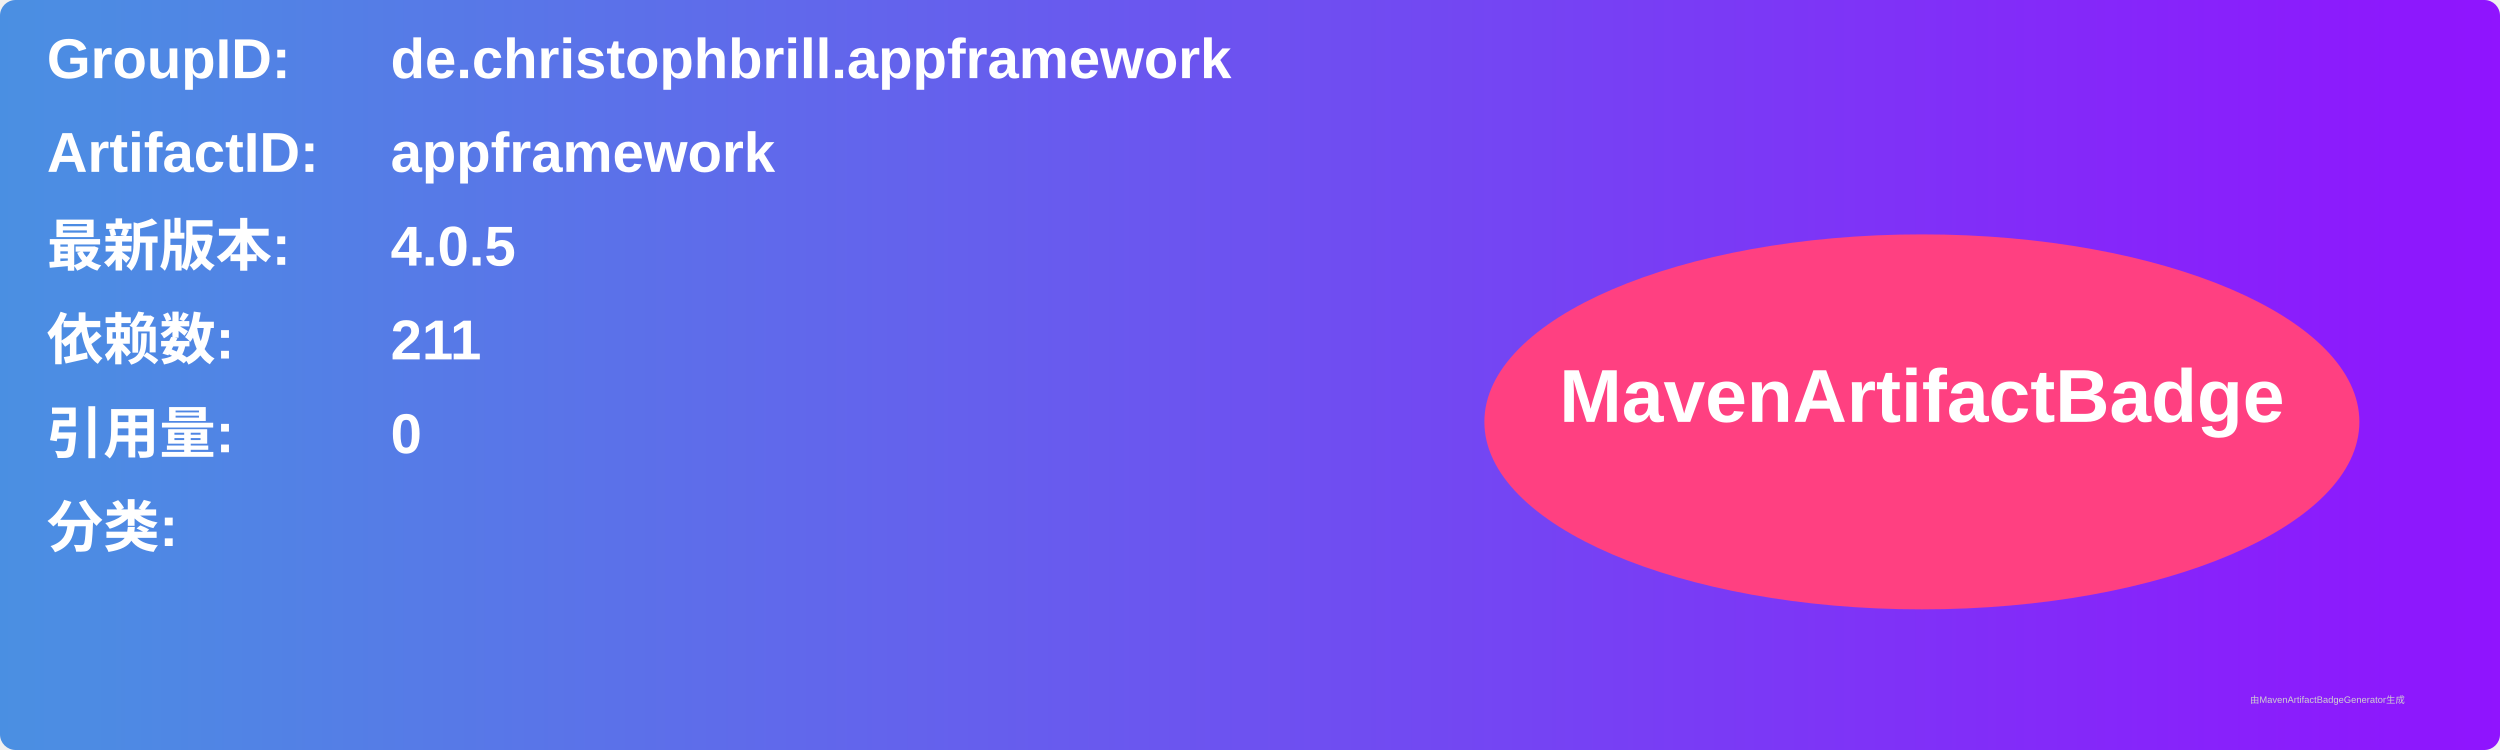
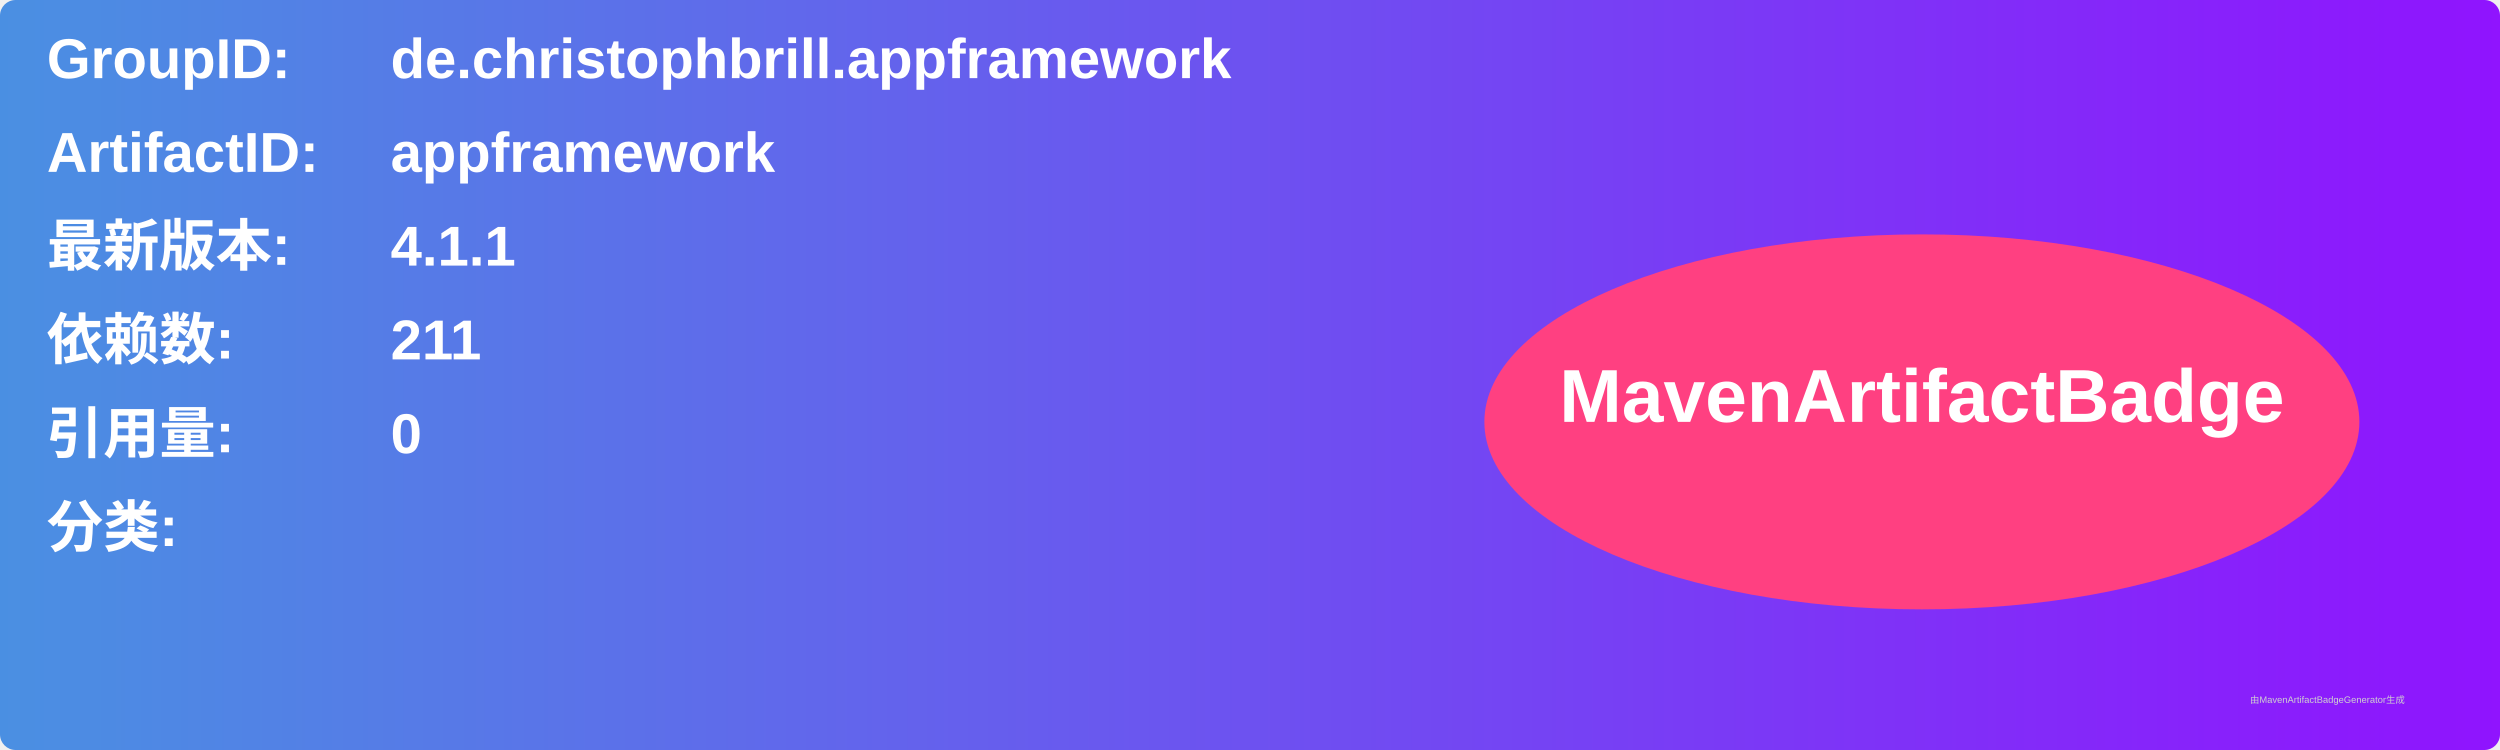
<svg xmlns="http://www.w3.org/2000/svg" width="800" height="240" viewBox="0 0 800 240">
  <linearGradient id="grad" x1="0%" y1="0%" x2="100%" y2="0%">
    <stop offset="0%" stop-color="#4a90e2" />
    <stop offset="100%" stop-color="#9013fe" />
  </linearGradient>
  <rect width="100%" height="100%" rx="5" ry="5" fill="url(#grad)" />
  <g transform="translate(15, 15)">
    <text x="0" y="10" font-family="Arial" font-size="18" fill="white" font-weight="bold" width="260">GroupID:</text>
    <text x="110" y="10" font-family="Arial" font-size="18" fill="white" font-weight="bold" width="460">de.christophbrill.appframework</text>
    <text x="0" y="40" font-family="Arial" font-size="18" fill="white" font-weight="bold" width="260">ArtifactID:</text>
    <text x="110" y="40" font-family="Arial" font-size="18" fill="white" font-weight="bold" width="460">appframework</text>
    <text x="0" y="70" font-family="Arial" font-size="18" fill="white" font-weight="bold">最新版本:</text>
    <text x="110" y="70" font-family="Arial" font-size="18" fill="white" font-weight="bold">
-       <tspan font-weight="bold">4.0.5</tspan>
+       <tspan font-weight="bold">4.1.1</tspan>
    </text>
    <text x="0" y="100" font-family="Arial" font-size="18" fill="white" font-weight="bold">依赖数: </text>
    <text x="110" y="100" font-family="Arial" font-size="18" fill="white">
      <tspan font-weight="bold">211</tspan>
    </text>
    <text x="0" y="130" font-family="Arial" font-size="18" fill="white" font-weight="bold">引用量: </text>
    <text x="110" y="130" font-family="Arial" font-size="18" fill="white">
      <tspan font-weight="bold">0</tspan>
    </text>
    <text x="0" y="160" font-family="Arial" font-size="18" fill="white" font-weight="bold">分类:</text>
    <text x="10" y="190" font-family="Arial" font-size="10" fill="white">
      <tspan font-weight="bold" />
    </text>
    <ellipse cx="600" cy="120" rx="140" ry="60" fill="#ff4081" />
    <text x="600" y="120" text-anchor="middle" font-family="Arial" font-size="24" fill="white" font-weight="bold">MavenArtifactBadge</text>
  </g>
  <text x="720" y="225" font-family="Arial" font-size="3" fill="#d0d0d0">由MavenArtifactBadgeGenerator生成</text>
</svg>
